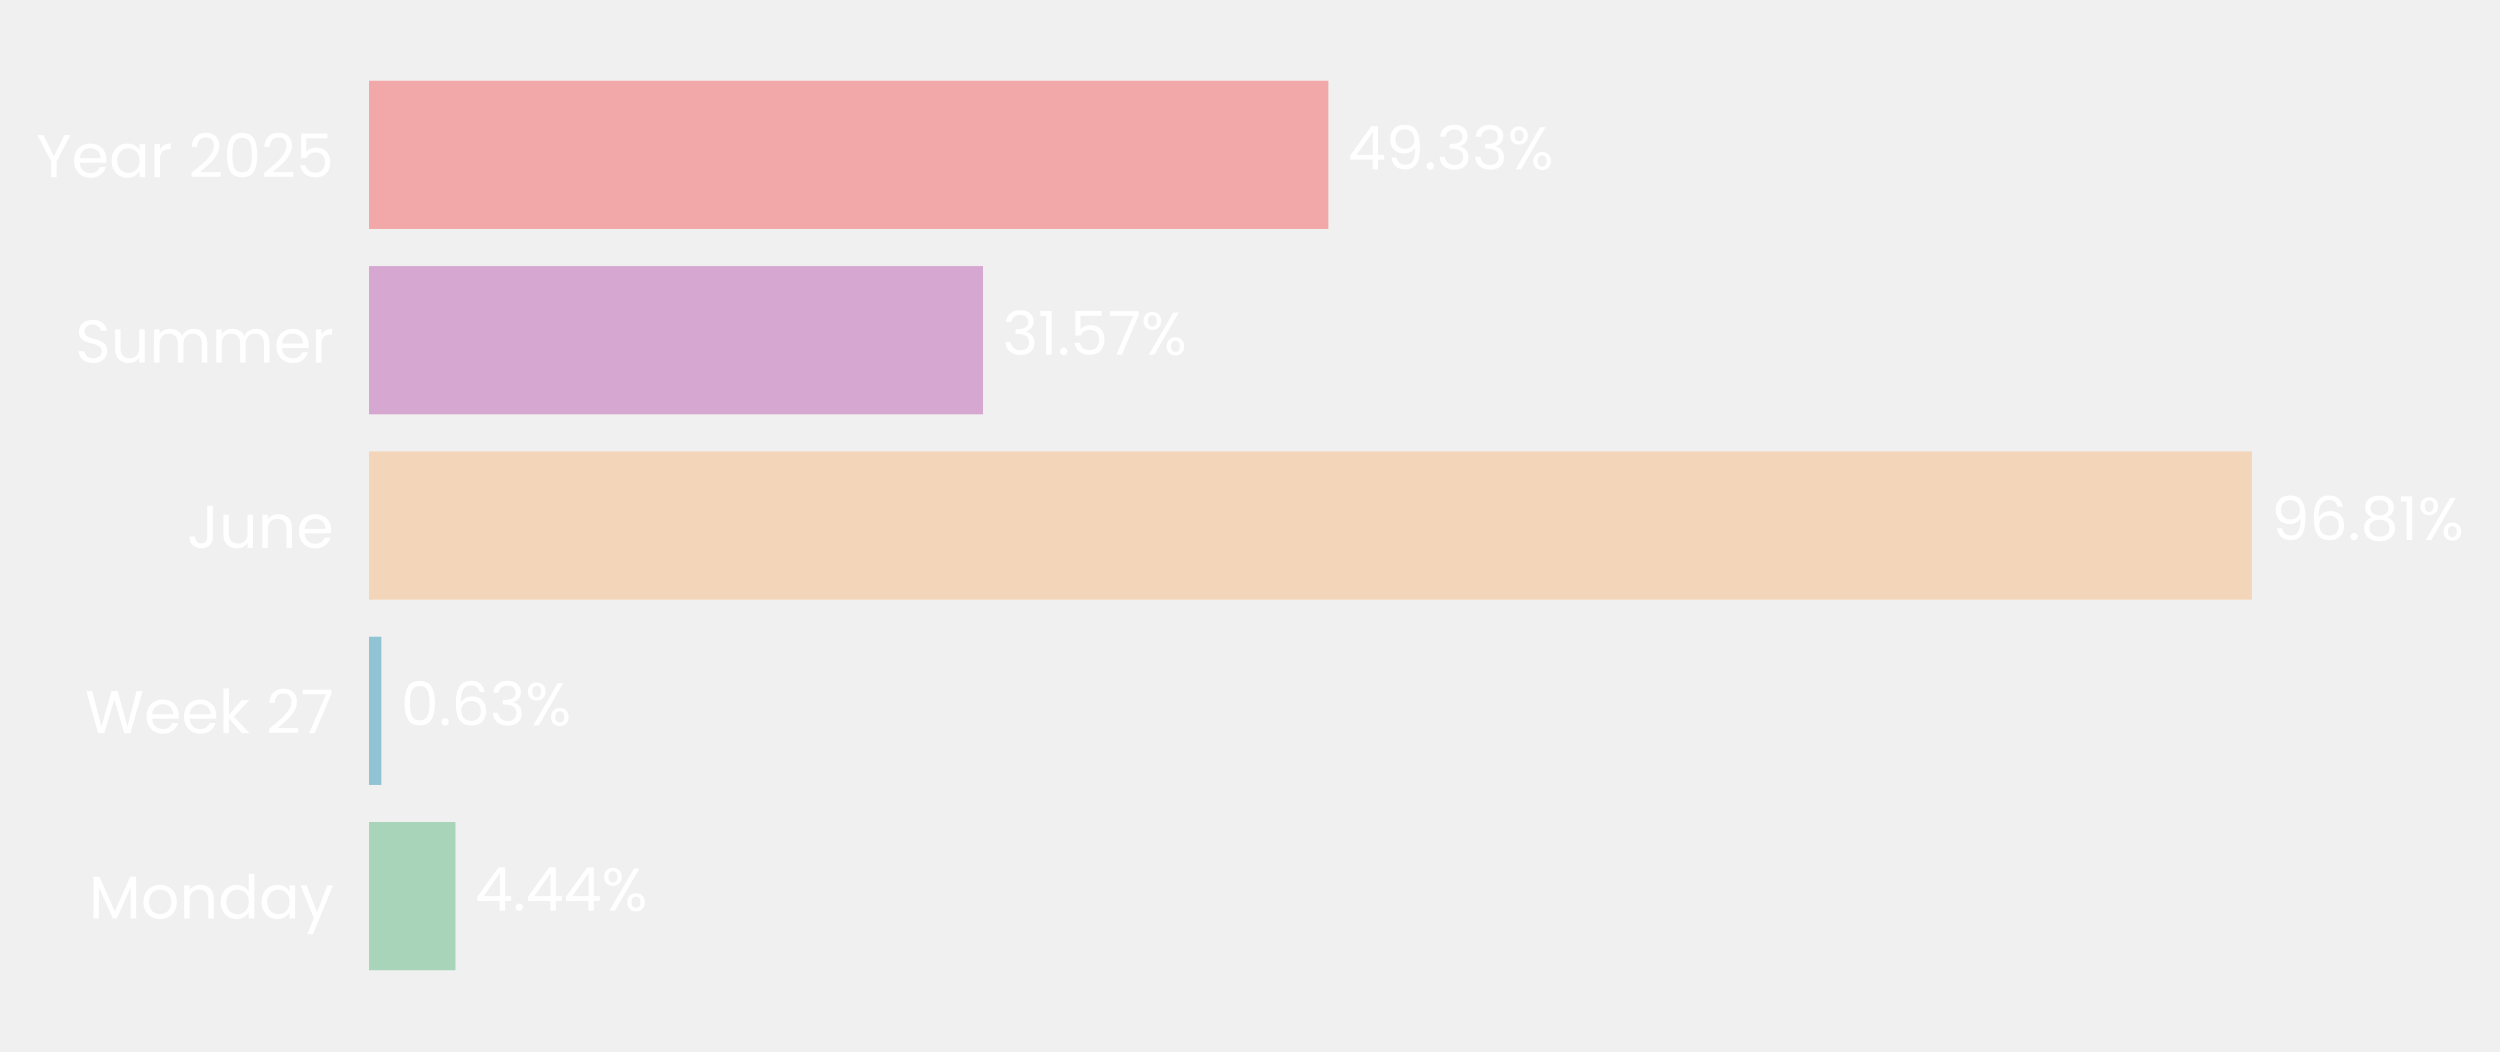
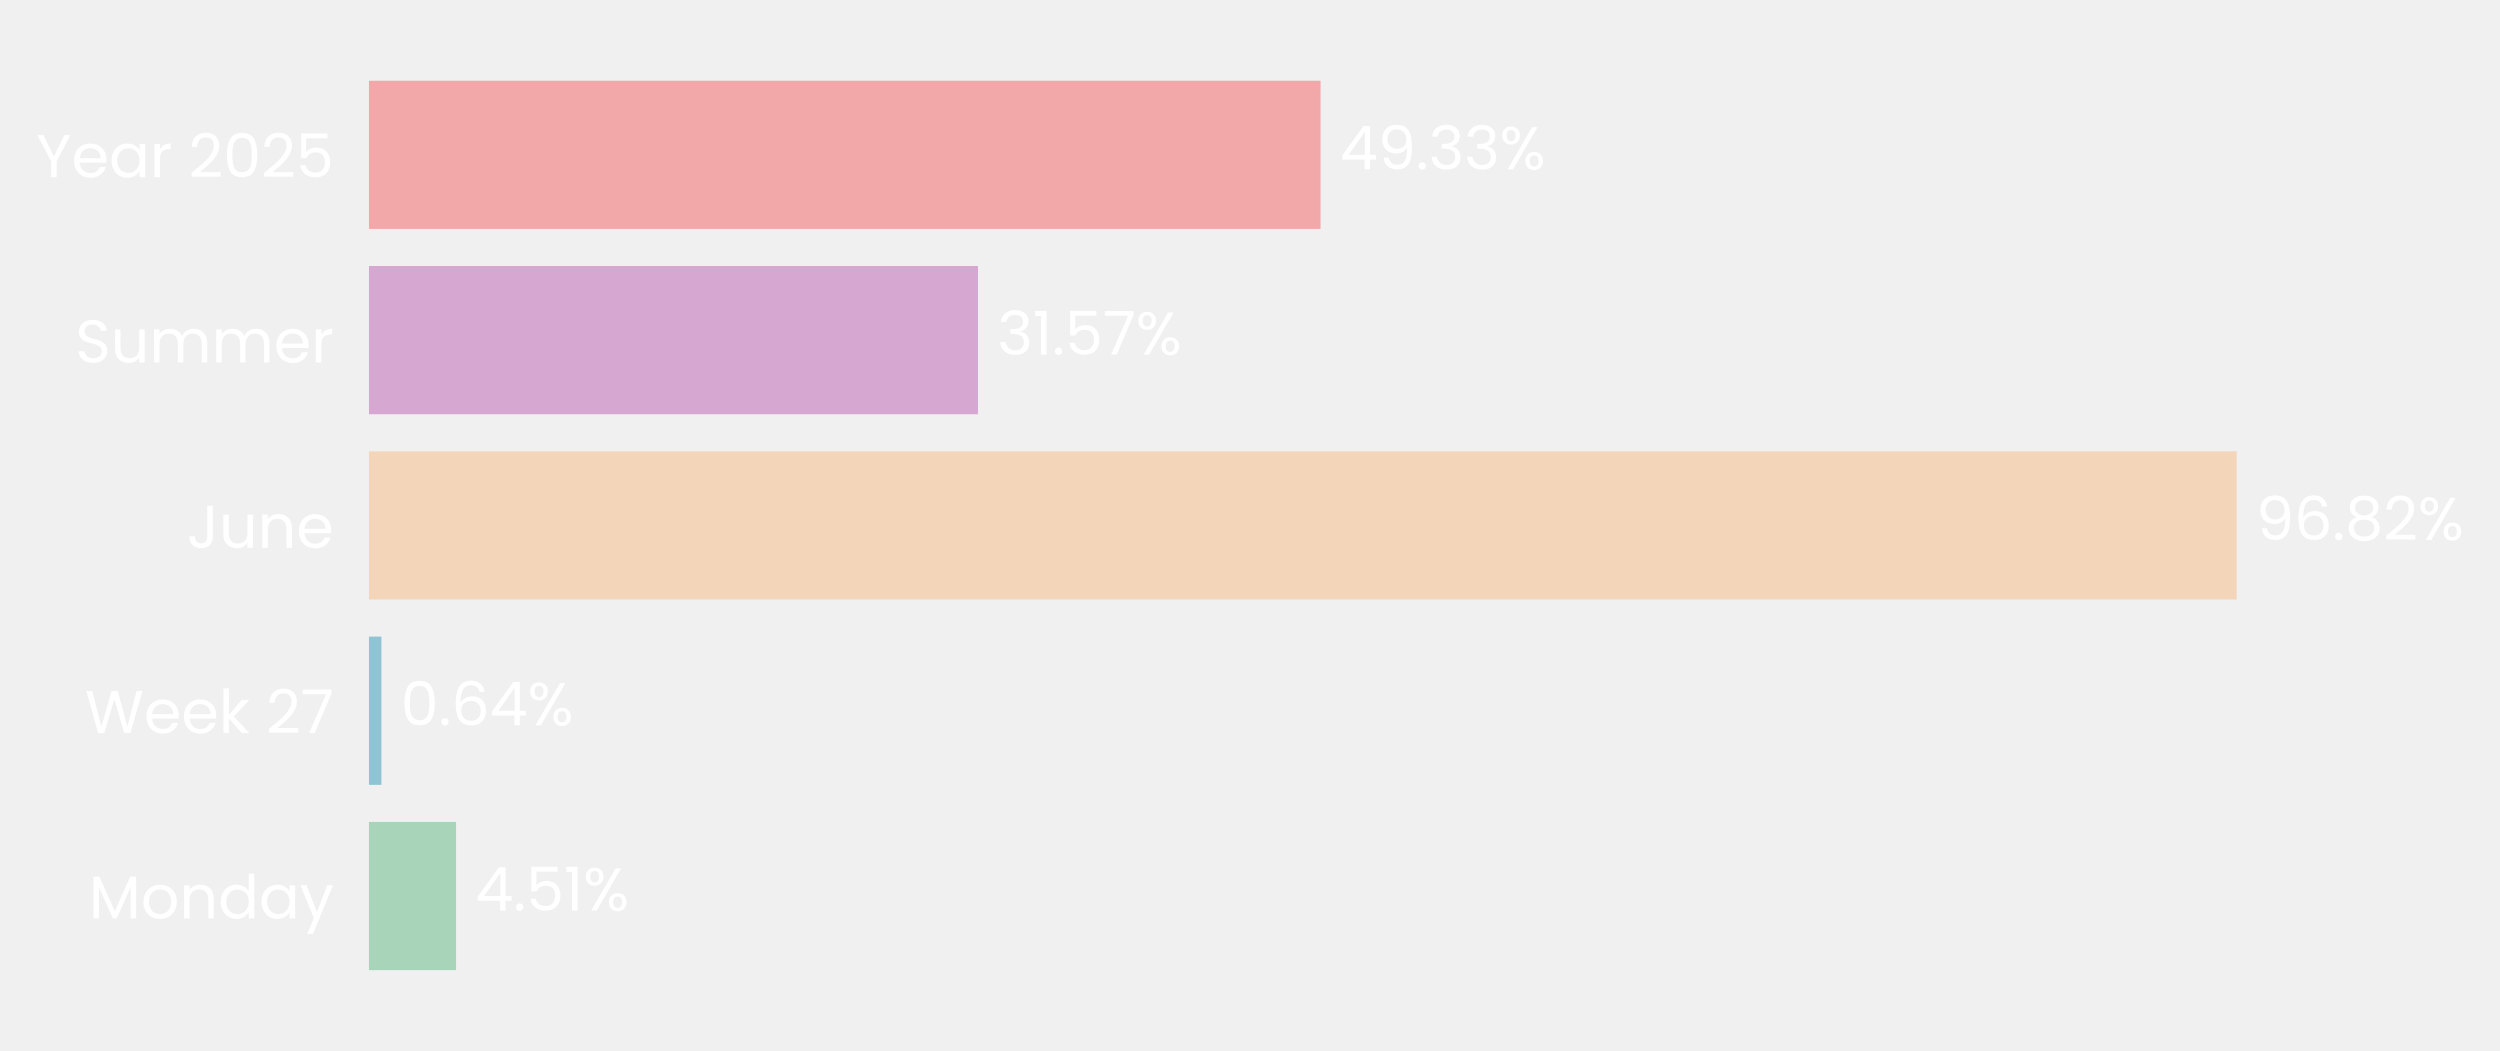
- <svg xmlns="http://www.w3.org/2000/svg" xmlns:xlink="http://www.w3.org/1999/xlink" width="496.664pt" height="208.8pt" viewBox="0 0 496.664 208.8" version="1.1">
+ <svg xmlns="http://www.w3.org/2000/svg" xmlns:xlink="http://www.w3.org/1999/xlink" width="496.73pt" height="208.8pt" viewBox="0 0 496.73 208.8" version="1.1">
  <defs>
    <style type="text/css">*{stroke-linejoin: round; stroke-linecap: butt}</style>
  </defs>
  <g id="figure_1">
    <g id="patch_1">
-       <path d="M 0 208.8  L 496.664 208.8  L 496.664 0  L 0 0  L 0 208.8  z " style="fill: none" />
+       <path d="M 0 208.8  L 496.73 208.8  L 496.73 0  L 0 0  L 0 208.8  z " style="fill: none" />
    </g>
    <g id="axes_1">
      <g id="patch_2">
-         <path d="M 73.311 201.6  L 459.687 201.6  L 459.687 7.2  L 73.311 7.2  L 73.311 201.6  z " style="fill: none" />
+         <path d="M 73.311 201.6  L 456.618 201.6  L 456.618 7.2  L 73.311 7.2  L 73.311 201.6  z " style="fill: none" />
      </g>
      <g id="patch_3">
-         <path d="M 73.311 192.764  L 90.483 192.764  L 90.483 163.309  L 73.311 163.309  z " clip-path="url(#p3bc04ddf2b)" style="fill: #a8d5ba" />
+         <path d="M 73.311 192.764  L 90.613 192.764  L 90.613 163.309  L 73.311 163.309  z " clip-path="url(#paa506e6d55)" style="fill: #a8d5ba" />
      </g>
      <g id="patch_4">
-         <path d="M 73.311 155.945  L 75.764 155.945  L 75.764 126.491  L 73.311 126.491  z " clip-path="url(#p3bc04ddf2b)" style="fill: #90c3d4" />
+         <path d="M 73.311 155.945  L 75.783 155.945  L 75.783 126.491  L 73.311 126.491  z " clip-path="url(#paa506e6d55)" style="fill: #90c3d4" />
      </g>
      <g id="patch_5">
-         <path d="M 73.311 119.127  L 447.38 119.127  L 447.38 89.673  L 73.311 89.673  z " clip-path="url(#p3bc04ddf2b)" style="fill: #f3d6ba" />
+         <path d="M 73.311 119.127  L 444.417 119.127  L 444.417 89.673  L 73.311 89.673  z " clip-path="url(#paa506e6d55)" style="fill: #f3d6ba" />
      </g>
      <g id="patch_6">
-         <path d="M 73.311 82.309  L 195.29 82.309  L 195.29 52.855  L 73.311 52.855  z " clip-path="url(#p3bc04ddf2b)" style="fill: #d6a8d1" />
+         <path d="M 73.311 82.309  L 194.324 82.309  L 194.324 52.855  L 73.311 52.855  z " clip-path="url(#paa506e6d55)" style="fill: #d6a8d1" />
      </g>
      <g id="patch_7">
-         <path d="M 73.311 45.491  L 263.9 45.491  L 263.9 16.036  L 73.311 16.036  z " clip-path="url(#p3bc04ddf2b)" style="fill: #f2a8a8" />
+         <path d="M 73.311 45.491  L 262.386 45.491  L 262.386 16.036  L 73.311 16.036  z " clip-path="url(#paa506e6d55)" style="fill: #f2a8a8" />
      </g>
      <g id="matplotlib.axis_1">
        <g id="ytick_1">
          <g id="text_1">
            <g style="fill: #ffffff" transform="translate(17.64187 182.4764) scale(0.12 -0.12)">
              <defs>
                <path id="Poppins-Regular-4d" d="M 5018 4429  L 5018 0  L 4435 0  L 4435 3302  L 2963 0  L 2554 0  L 1075 3309  L 1075 0  L 493 0  L 493 4429  L 1120 4429  L 2758 768  L 4397 4429  L 5018 4429  z " transform="scale(0.015625)" />
                <path id="Poppins-Regular-6f" d="M 2022 -58  Q 1530 -58 1130 166  Q 730 390 502 803  Q 275 1216 275 1760  Q 275 2298 508 2710  Q 742 3123 1145 3344  Q 1549 3565 2048 3565  Q 2547 3565 2950 3344  Q 3354 3123 3587 2713  Q 3821 2304 3821 1760  Q 3821 1216 3581 803  Q 3341 390 2931 166  Q 2522 -58 2022 -58  z M 2022 454  Q 2336 454 2611 601  Q 2886 749 3056 1043  Q 3226 1338 3226 1760  Q 3226 2182 3059 2476  Q 2893 2771 2624 2915  Q 2355 3059 2042 3059  Q 1722 3059 1456 2915  Q 1190 2771 1030 2476  Q 870 2182 870 1760  Q 870 1331 1027 1036  Q 1184 742 1446 598  Q 1709 454 2022 454  z " transform="scale(0.015625)" />
                <path id="Poppins-Regular-6e" d="M 2202 3571  Q 2842 3571 3238 3184  Q 3635 2797 3635 2067  L 3635 0  L 3059 0  L 3059 1984  Q 3059 2509 2796 2787  Q 2534 3066 2080 3066  Q 1619 3066 1347 2778  Q 1075 2490 1075 1939  L 1075 0  L 493 0  L 493 3507  L 1075 3507  L 1075 3008  Q 1248 3277 1545 3424  Q 1843 3571 2202 3571  z " transform="scale(0.015625)" />
                <path id="Poppins-Regular-64" d="M 275 1766  Q 275 2304 492 2710  Q 710 3117 1091 3341  Q 1472 3565 1946 3565  Q 2355 3565 2707 3376  Q 3059 3187 3245 2880  L 3245 4736  L 3834 4736  L 3834 0  L 3245 0  L 3245 659  Q 3072 346 2733 144  Q 2394 -58 1939 -58  Q 1472 -58 1091 172  Q 710 403 492 819  Q 275 1235 275 1766  z M 3245 1760  Q 3245 2157 3085 2451  Q 2925 2746 2653 2902  Q 2381 3059 2054 3059  Q 1728 3059 1459 2905  Q 1190 2752 1030 2457  Q 870 2163 870 1766  Q 870 1363 1030 1065  Q 1190 768 1459 611  Q 1728 454 2054 454  Q 2381 454 2653 611  Q 2925 768 3085 1065  Q 3245 1363 3245 1760  z " transform="scale(0.015625)" />
                <path id="Poppins-Regular-61" d="M 275 1766  Q 275 2304 492 2710  Q 710 3117 1091 3341  Q 1472 3565 1939 3565  Q 2400 3565 2739 3366  Q 3078 3168 3245 2867  L 3245 3507  L 3834 3507  L 3834 0  L 3245 0  L 3245 653  Q 3072 346 2729 144  Q 2387 -58 1933 -58  Q 1466 -58 1088 172  Q 710 403 492 819  Q 275 1235 275 1766  z M 3245 1760  Q 3245 2157 3085 2451  Q 2925 2746 2653 2902  Q 2381 3059 2054 3059  Q 1728 3059 1459 2905  Q 1190 2752 1030 2457  Q 870 2163 870 1766  Q 870 1363 1030 1065  Q 1190 768 1459 611  Q 1728 454 2054 454  Q 2381 454 2653 611  Q 2925 768 3085 1065  Q 3245 1363 3245 1760  z " transform="scale(0.015625)" />
                <path id="Poppins-Regular-79" d="M 3514 3507  L 1402 -1651  L 800 -1651  L 1491 38  L 77 3507  L 723 3507  L 1824 666  L 2912 3507  L 3514 3507  z " transform="scale(0.015625)" />
              </defs>
              <use xlink:href="#Poppins-Regular-4d" />
              <use xlink:href="#Poppins-Regular-6f" transform="translate(86.09999 0)" />
              <use xlink:href="#Poppins-Regular-6e" transform="translate(150.1 0)" />
              <use xlink:href="#Poppins-Regular-64" transform="translate(214.1 0)" />
              <use xlink:href="#Poppins-Regular-61" transform="translate(281.7 0)" />
              <use xlink:href="#Poppins-Regular-79" transform="translate(349.2999 0)" />
            </g>
          </g>
        </g>
        <g id="ytick_2">
          <g id="text_2">
            <g style="fill: #ffffff" transform="translate(16.88437 145.6582) scale(0.12 -0.12)">
              <defs>
                <path id="Poppins-Regular-57" d="M 6099 4461  L 4806 0  L 4154 0  L 3117 3590  L 2042 0  L 1395 -6  L 147 4461  L 768 4461  L 1741 678  L 2816 4461  L 3469 4461  L 4493 691  L 5472 4461  L 6099 4461  z " transform="scale(0.015625)" />
                <path id="Poppins-Regular-65" d="M 3693 1888  Q 3693 1722 3674 1536  L 870 1536  Q 902 1018 1225 726  Q 1549 435 2010 435  Q 2387 435 2640 611  Q 2893 787 2995 1082  L 3622 1082  Q 3482 576 3059 259  Q 2637 -58 2010 -58  Q 1510 -58 1116 166  Q 723 390 499 803  Q 275 1216 275 1760  Q 275 2304 492 2713  Q 710 3123 1104 3344  Q 1498 3565 2010 3565  Q 2509 3565 2893 3347  Q 3277 3130 3485 2749  Q 3693 2368 3693 1888  z M 3091 2010  Q 3091 2342 2944 2582  Q 2797 2822 2544 2947  Q 2291 3072 1984 3072  Q 1542 3072 1232 2790  Q 922 2509 877 2010  L 3091 2010  z " transform="scale(0.015625)" />
                <path id="Poppins-Regular-6b" d="M 2451 0  L 1075 1549  L 1075 0  L 493 0  L 493 4736  L 1075 4736  L 1075 1952  L 2426 3507  L 3238 3507  L 1587 1760  L 3245 0  L 2451 0  z " transform="scale(0.015625)" />
                <path id="Poppins-Regular-20" transform="scale(0.015625)" />
                <path id="Poppins-Regular-32" d="M 326 467  Q 1139 1120 1600 1539  Q 2061 1958 2377 2416  Q 2694 2874 2694 3315  Q 2694 3731 2492 3971  Q 2291 4211 1843 4211  Q 1408 4211 1168 3939  Q 928 3667 909 3213  L 346 3213  Q 371 3930 780 4320  Q 1190 4710 1837 4710  Q 2496 4710 2883 4345  Q 3270 3981 3270 3341  Q 3270 2810 2953 2307  Q 2637 1805 2233 1424  Q 1830 1043 1203 538  L 3405 538  L 3405 51  L 326 51  L 326 467  z " transform="scale(0.015625)" />
                <path id="Poppins-Regular-37" d="M 3245 4173  L 1466 0  L 877 0  L 2682 4115  L 211 4115  L 211 4614  L 3245 4614  L 3245 4173  z " transform="scale(0.015625)" />
              </defs>
              <use xlink:href="#Poppins-Regular-57" />
              <use xlink:href="#Poppins-Regular-65" transform="translate(97.59999 0)" />
              <use xlink:href="#Poppins-Regular-65" transform="translate(159.6 0)" />
              <use xlink:href="#Poppins-Regular-6b" transform="translate(221.6 0)" />
              <use xlink:href="#Poppins-Regular-20" transform="translate(273.0999 0)" />
              <use xlink:href="#Poppins-Regular-32" transform="translate(299.7999 0)" />
              <use xlink:href="#Poppins-Regular-37" transform="translate(357.2999 0)" />
            </g>
          </g>
        </g>
        <g id="ytick_3">
          <g id="text_3">
            <g style="fill: #ffffff" transform="translate(37.15125 108.84) scale(0.12 -0.12)">
              <defs>
                <path id="Poppins-Regular-4a" d="M 2739 4461  L 2739 1165  Q 2739 614 2400 284  Q 2061 -45 1504 -45  Q 941 -45 601 291  Q 262 627 262 1210  L 845 1210  Q 851 883 1014 678  Q 1178 474 1504 474  Q 1830 474 1990 669  Q 2150 864 2150 1165  L 2150 4461  L 2739 4461  z " transform="scale(0.015625)" />
                <path id="Poppins-Regular-75" d="M 3603 3507  L 3603 0  L 3021 0  L 3021 518  Q 2854 250 2556 99  Q 2259 -51 1901 -51  Q 1491 -51 1164 118  Q 838 288 649 627  Q 461 966 461 1453  L 461 3507  L 1037 3507  L 1037 1530  Q 1037 1011 1299 732  Q 1562 454 2016 454  Q 2483 454 2752 742  Q 3021 1030 3021 1581  L 3021 3507  L 3603 3507  z " transform="scale(0.015625)" />
              </defs>
              <use xlink:href="#Poppins-Regular-4a" />
              <use xlink:href="#Poppins-Regular-75" transform="translate(52.99999 0)" />
              <use xlink:href="#Poppins-Regular-6e" transform="translate(117 0)" />
              <use xlink:href="#Poppins-Regular-65" transform="translate(181 0)" />
            </g>
          </g>
        </g>
        <g id="ytick_4">
          <g id="text_4">
            <g style="fill: #ffffff" transform="translate(14.95125 72.02182) scale(0.12 -0.12)">
              <defs>
                <path id="Poppins-Regular-53" d="M 1907 -45  Q 1466 -45 1117 112  Q 768 269 569 547  Q 371 826 365 1190  L 986 1190  Q 1018 877 1245 662  Q 1472 448 1907 448  Q 2323 448 2563 656  Q 2803 864 2803 1190  Q 2803 1446 2662 1606  Q 2522 1766 2310 1849  Q 2099 1933 1741 2029  Q 1299 2144 1033 2259  Q 768 2374 579 2620  Q 390 2867 390 3283  Q 390 3648 576 3929  Q 762 4211 1098 4364  Q 1434 4518 1869 4518  Q 2496 4518 2896 4204  Q 3296 3891 3347 3373  L 2707 3373  Q 2675 3629 2438 3824  Q 2202 4019 1811 4019  Q 1446 4019 1216 3830  Q 986 3642 986 3302  Q 986 3059 1123 2905  Q 1261 2752 1462 2672  Q 1664 2592 2029 2490  Q 2470 2368 2739 2249  Q 3008 2131 3200 1884  Q 3392 1638 3392 1216  Q 3392 890 3219 602  Q 3046 314 2707 134  Q 2368 -45 1907 -45  z " transform="scale(0.015625)" />
                <path id="Poppins-Regular-6d" d="M 4710 3571  Q 5120 3571 5440 3401  Q 5760 3232 5945 2893  Q 6131 2554 6131 2067  L 6131 0  L 5555 0  L 5555 1984  Q 5555 2509 5296 2787  Q 5037 3066 4595 3066  Q 4141 3066 3872 2774  Q 3603 2483 3603 1933  L 3603 0  L 3027 0  L 3027 1984  Q 3027 2509 2768 2787  Q 2509 3066 2067 3066  Q 1613 3066 1344 2774  Q 1075 2483 1075 1933  L 1075 0  L 493 0  L 493 3507  L 1075 3507  L 1075 3002  Q 1248 3277 1539 3424  Q 1830 3571 2182 3571  Q 2624 3571 2963 3372  Q 3302 3174 3469 2790  Q 3616 3162 3955 3366  Q 4294 3571 4710 3571  z " transform="scale(0.015625)" />
                <path id="Poppins-Regular-72" d="M 1075 2938  Q 1229 3238 1513 3404  Q 1798 3571 2208 3571  L 2208 2970  L 2054 2970  Q 1075 2970 1075 1907  L 1075 0  L 493 0  L 493 3507  L 1075 3507  L 1075 2938  z " transform="scale(0.015625)" />
              </defs>
              <use xlink:href="#Poppins-Regular-53" />
              <use xlink:href="#Poppins-Regular-75" transform="translate(58.7 0)" />
              <use xlink:href="#Poppins-Regular-6d" transform="translate(122.7 0)" />
              <use xlink:href="#Poppins-Regular-6d" transform="translate(225.7 0)" />
              <use xlink:href="#Poppins-Regular-65" transform="translate(328.7 0)" />
              <use xlink:href="#Poppins-Regular-72" transform="translate(390.6999 0)" />
            </g>
          </g>
        </g>
        <g id="ytick_5">
          <g id="text_5">
            <g style="fill: #ffffff" transform="translate(7.2 35.20364) scale(0.12 -0.12)">
              <defs>
                <path id="Poppins-Regular-59" d="M 3616 4461  L 2163 1683  L 2163 0  L 1581 0  L 1581 1683  L 122 4461  L 768 4461  L 1869 2202  L 2970 4461  L 3616 4461  z " transform="scale(0.015625)" />
                <path id="Poppins-Regular-30" d="M 397 2362  Q 397 3462 755 4080  Q 1114 4698 2010 4698  Q 2899 4698 3257 4080  Q 3616 3462 3616 2362  Q 3616 1242 3257 621  Q 2899 0 2010 0  Q 1114 0 755 621  Q 397 1242 397 2362  z M 3040 2362  Q 3040 2918 2966 3305  Q 2893 3693 2665 3929  Q 2438 4166 2010 4166  Q 1574 4166 1347 3929  Q 1120 3693 1046 3305  Q 973 2918 973 2362  Q 973 1786 1046 1395  Q 1120 1005 1347 768  Q 1574 531 2010 531  Q 2438 531 2665 768  Q 2893 1005 2966 1395  Q 3040 1786 3040 2362  z " transform="scale(0.015625)" />
                <path id="Poppins-Regular-35" d="M 3347 4122  L 1101 4122  L 1101 2662  Q 1248 2867 1536 2998  Q 1824 3130 2157 3130  Q 2688 3130 3021 2909  Q 3354 2688 3498 2339  Q 3642 1990 3642 1600  Q 3642 1139 3469 774  Q 3296 410 2941 198  Q 2586 -13 2061 -13  Q 1389 -13 973 332  Q 557 678 467 1254  L 1037 1254  Q 1120 890 1389 685  Q 1658 480 2067 480  Q 2573 480 2829 784  Q 3085 1088 3085 1587  Q 3085 2086 2829 2358  Q 2573 2630 2074 2630  Q 1734 2630 1481 2467  Q 1229 2304 1114 2022  L 563 2022  L 563 4634  L 3347 4634  L 3347 4122  z " transform="scale(0.015625)" />
              </defs>
              <use xlink:href="#Poppins-Regular-59" />
              <use xlink:href="#Poppins-Regular-65" transform="translate(58.39999 0)" />
              <use xlink:href="#Poppins-Regular-61" transform="translate(120.4 0)" />
              <use xlink:href="#Poppins-Regular-72" transform="translate(188 0)" />
              <use xlink:href="#Poppins-Regular-20" transform="translate(225.3 0)" />
              <use xlink:href="#Poppins-Regular-32" transform="translate(252 0)" />
              <use xlink:href="#Poppins-Regular-30" transform="translate(309.4999 0)" />
              <use xlink:href="#Poppins-Regular-32" transform="translate(372.2999 0)" />
              <use xlink:href="#Poppins-Regular-35" transform="translate(429.7999 0)" />
            </g>
          </g>
        </g>
      </g>
      <g id="text_6">
-         <g style="fill: #ffffff" transform="translate(94.34724 180.9164) scale(0.12 -0.12)">
+         <g style="fill: #ffffff" transform="translate(94.44633 180.9164) scale(0.12 -0.12)">
          <defs>
            <path id="Poppins-Regular-34" d="M 256 1030  L 256 1472  L 2502 4582  L 3200 4582  L 3200 1536  L 3840 1536  L 3840 1030  L 3200 1030  L 3200 0  L 2624 0  L 2624 1030  L 256 1030  z M 2650 3974  L 928 1536  L 2650 1536  L 2650 3974  z " transform="scale(0.015625)" />
            <path id="Poppins-Regular-2e" d="M 678 -38  Q 512 -38 397 77  Q 282 192 282 358  Q 282 525 397 640  Q 512 755 678 755  Q 838 755 950 640  Q 1062 525 1062 358  Q 1062 192 950 77  Q 838 -38 678 -38  z " transform="scale(0.015625)" />
+             <path id="Poppins-Regular-31" d="M 243 4096  L 243 4627  L 1446 4627  L 1446 0  L 858 0  L 858 4096  L 243 4096  z " transform="scale(0.015625)" />
            <path id="Poppins-Regular-25" d="M 269 3584  Q 269 4019 531 4278  Q 794 4538 1203 4538  Q 1613 4538 1875 4278  Q 2138 4019 2138 3584  Q 2138 3142 1875 2883  Q 1613 2624 1203 2624  Q 794 2624 531 2883  Q 269 3142 269 3584  z M 4006 4467  L 1414 0  L 838 0  L 3430 4467  L 4006 4467  z M 1203 4179  Q 986 4179 861 4028  Q 736 3878 736 3584  Q 736 3290 861 3136  Q 986 2982 1203 2982  Q 1421 2982 1549 3139  Q 1677 3296 1677 3584  Q 1677 3878 1549 4028  Q 1421 4179 1203 4179  z M 2720 883  Q 2720 1325 2982 1584  Q 3245 1843 3654 1843  Q 4064 1843 4323 1584  Q 4582 1325 4582 883  Q 4582 448 4323 185  Q 4064 -77 3654 -77  Q 3245 -77 2982 182  Q 2720 442 2720 883  z M 3648 1478  Q 3430 1478 3302 1328  Q 3174 1178 3174 883  Q 3174 595 3302 444  Q 3430 294 3648 294  Q 3866 294 3994 444  Q 4122 595 4122 883  Q 4122 1178 3994 1328  Q 3866 1478 3648 1478  z " transform="scale(0.015625)" />
          </defs>
          <use xlink:href="#Poppins-Regular-34" />
          <use xlink:href="#Poppins-Regular-2e" transform="translate(62.89999 0)" />
-           <use xlink:href="#Poppins-Regular-34" transform="translate(83.89998 0)" />
-           <use xlink:href="#Poppins-Regular-34" transform="translate(146.8 0)" />
-           <use xlink:href="#Poppins-Regular-25" transform="translate(209.7 0)" />
+           <use xlink:href="#Poppins-Regular-35" transform="translate(83.89998 0)" />
+           <use xlink:href="#Poppins-Regular-31" transform="translate(146.7 0)" />
+           <use xlink:href="#Poppins-Regular-25" transform="translate(178.7 0)" />
        </g>
      </g>
      <g id="text_7">
-         <g style="fill: #ffffff" transform="translate(79.62818 144.0982) scale(0.12 -0.12)">
+         <g style="fill: #ffffff" transform="translate(79.61603 144.0982) scale(0.12 -0.12)">
          <defs>
            <path id="Poppins-Regular-36" d="M 2976 3526  Q 2835 4237 2099 4237  Q 1530 4237 1248 3798  Q 966 3360 973 2355  Q 1120 2688 1462 2877  Q 1805 3066 2227 3066  Q 2886 3066 3280 2656  Q 3674 2246 3674 1523  Q 3674 1088 3504 742  Q 3334 397 2992 192  Q 2650 -13 2163 -13  Q 1504 -13 1133 281  Q 762 576 614 1094  Q 467 1613 467 2374  Q 467 4723 2106 4723  Q 2733 4723 3091 4384  Q 3450 4045 3514 3526  L 2976 3526  z M 2106 2573  Q 1830 2573 1587 2461  Q 1344 2349 1193 2121  Q 1043 1894 1043 1568  Q 1043 1082 1324 778  Q 1606 474 2131 474  Q 2579 474 2844 752  Q 3110 1030 3110 1504  Q 3110 2003 2854 2288  Q 2598 2573 2106 2573  z " transform="scale(0.015625)" />
-             <path id="Poppins-Regular-33" d="M 384 3462  Q 429 4051 838 4384  Q 1248 4717 1901 4717  Q 2336 4717 2653 4560  Q 2970 4403 3133 4134  Q 3296 3866 3296 3526  Q 3296 3130 3069 2842  Q 2842 2554 2477 2470  L 2477 2438  Q 2893 2336 3136 2035  Q 3379 1734 3379 1248  Q 3379 883 3212 592  Q 3046 301 2713 134  Q 2381 -32 1914 -32  Q 1235 -32 800 323  Q 365 678 314 1331  L 877 1331  Q 922 947 1190 704  Q 1459 461 1907 461  Q 2355 461 2588 694  Q 2822 928 2822 1299  Q 2822 1779 2502 1990  Q 2182 2202 1536 2202  L 1389 2202  L 1389 2688  L 1542 2688  Q 2131 2694 2432 2883  Q 2733 3072 2733 3469  Q 2733 3808 2512 4013  Q 2291 4218 1882 4218  Q 1485 4218 1241 4013  Q 998 3808 954 3462  L 384 3462  z " transform="scale(0.015625)" />
          </defs>
          <use xlink:href="#Poppins-Regular-30" />
          <use xlink:href="#Poppins-Regular-2e" transform="translate(62.79999 0)" />
          <use xlink:href="#Poppins-Regular-36" transform="translate(83.79997 0)" />
-           <use xlink:href="#Poppins-Regular-33" transform="translate(147.3 0)" />
-           <use xlink:href="#Poppins-Regular-25" transform="translate(206.2 0)" />
+           <use xlink:href="#Poppins-Regular-34" transform="translate(147.3 0)" />
+           <use xlink:href="#Poppins-Regular-25" transform="translate(210.2 0)" />
        </g>
      </g>
      <g id="text_8">
-         <g style="fill: #ffffff" transform="translate(451.2436 107.28) scale(0.12 -0.12)">
+         <g style="fill: #ffffff" transform="translate(448.2505 107.28) scale(0.12 -0.12)">
          <defs>
            <path id="Poppins-Regular-39" d="M 1146 1242  Q 1210 877 1443 678  Q 1677 480 2074 480  Q 2605 480 2857 896  Q 3110 1312 3098 2298  Q 2963 2010 2649 1846  Q 2336 1683 1952 1683  Q 1523 1683 1187 1859  Q 851 2035 659 2374  Q 467 2714 467 3194  Q 467 3878 864 4297  Q 1261 4717 1990 4717  Q 2886 4717 3248 4134  Q 3610 3552 3610 2400  Q 3610 1594 3466 1069  Q 3322 544 2979 269  Q 2637 -6 2042 -6  Q 1389 -6 1024 346  Q 659 698 608 1242  L 1146 1242  z M 2048 2176  Q 2477 2176 2752 2441  Q 3027 2707 3027 3162  Q 3027 3642 2758 3936  Q 2490 4230 2003 4230  Q 1555 4230 1289 3948  Q 1024 3667 1024 3206  Q 1024 2739 1286 2457  Q 1549 2176 2048 2176  z " transform="scale(0.015625)" />
            <path id="Poppins-Regular-38" d="M 1242 2406  Q 883 2547 691 2816  Q 499 3085 499 3469  Q 499 3814 672 4092  Q 845 4371 1187 4534  Q 1530 4698 2016 4698  Q 2502 4698 2844 4534  Q 3187 4371 3363 4092  Q 3539 3814 3539 3469  Q 3539 3098 3340 2819  Q 3142 2541 2797 2406  Q 3194 2285 3427 1981  Q 3661 1677 3661 1248  Q 3661 832 3456 521  Q 3251 211 2876 41  Q 2502 -128 2016 -128  Q 1530 -128 1162 41  Q 794 211 589 521  Q 384 832 384 1248  Q 384 1677 614 1984  Q 845 2291 1242 2406  z M 2976 3398  Q 2976 3789 2720 4000  Q 2464 4211 2016 4211  Q 1574 4211 1318 4000  Q 1062 3789 1062 3392  Q 1062 3034 1328 2816  Q 1594 2598 2016 2598  Q 2445 2598 2710 2819  Q 2976 3040 2976 3398  z M 2016 2150  Q 1542 2150 1241 1929  Q 941 1709 941 1267  Q 941 858 1232 608  Q 1523 358 2016 358  Q 2509 358 2797 608  Q 3085 858 3085 1267  Q 3085 1696 2790 1923  Q 2496 2150 2016 2150  z " transform="scale(0.015625)" />
-             <path id="Poppins-Regular-31" d="M 243 4096  L 243 4627  L 1446 4627  L 1446 0  L 858 0  L 858 4096  L 243 4096  z " transform="scale(0.015625)" />
          </defs>
          <use xlink:href="#Poppins-Regular-39" />
          <use xlink:href="#Poppins-Regular-36" transform="translate(62.99999 0)" />
          <use xlink:href="#Poppins-Regular-2e" transform="translate(126.5 0)" />
          <use xlink:href="#Poppins-Regular-38" transform="translate(147.5 0)" />
-           <use xlink:href="#Poppins-Regular-31" transform="translate(210.5999 0)" />
-           <use xlink:href="#Poppins-Regular-25" transform="translate(242.5999 0)" />
+           <use xlink:href="#Poppins-Regular-32" transform="translate(210.5999 0)" />
+           <use xlink:href="#Poppins-Regular-25" transform="translate(268.0999 0)" />
        </g>
      </g>
      <g id="text_9">
-         <g style="fill: #ffffff" transform="translate(199.1539 70.46182) scale(0.12 -0.12)">
+         <g style="fill: #ffffff" transform="translate(198.1572 70.46182) scale(0.12 -0.12)">
+           <defs>
+             <path id="Poppins-Regular-33" d="M 384 3462  Q 429 4051 838 4384  Q 1248 4717 1901 4717  Q 2336 4717 2653 4560  Q 2970 4403 3133 4134  Q 3296 3866 3296 3526  Q 3296 3130 3069 2842  Q 2842 2554 2477 2470  L 2477 2438  Q 2893 2336 3136 2035  Q 3379 1734 3379 1248  Q 3379 883 3212 592  Q 3046 301 2713 134  Q 2381 -32 1914 -32  Q 1235 -32 800 323  Q 365 678 314 1331  L 877 1331  Q 922 947 1190 704  Q 1459 461 1907 461  Q 2355 461 2588 694  Q 2822 928 2822 1299  Q 2822 1779 2502 1990  Q 2182 2202 1536 2202  L 1389 2202  L 1389 2688  L 1542 2688  Q 2131 2694 2432 2883  Q 2733 3072 2733 3469  Q 2733 3808 2512 4013  Q 2291 4218 1882 4218  Q 1485 4218 1241 4013  Q 998 3808 954 3462  L 384 3462  z " transform="scale(0.015625)" />
+           </defs>
          <use xlink:href="#Poppins-Regular-33" />
          <use xlink:href="#Poppins-Regular-31" transform="translate(58.89999 0)" />
          <use xlink:href="#Poppins-Regular-2e" transform="translate(90.89998 0)" />
          <use xlink:href="#Poppins-Regular-35" transform="translate(111.9 0)" />
          <use xlink:href="#Poppins-Regular-37" transform="translate(174.7 0)" />
          <use xlink:href="#Poppins-Regular-25" transform="translate(229.2999 0)" />
        </g>
      </g>
      <g id="text_10">
-         <g style="fill: #ffffff" transform="translate(267.7633 33.64364) scale(0.12 -0.12)">
+         <g style="fill: #ffffff" transform="translate(266.2195 33.64364) scale(0.12 -0.12)">
          <use xlink:href="#Poppins-Regular-34" />
          <use xlink:href="#Poppins-Regular-39" transform="translate(62.89999 0)" />
          <use xlink:href="#Poppins-Regular-2e" transform="translate(125.9 0)" />
          <use xlink:href="#Poppins-Regular-33" transform="translate(146.9 0)" />
          <use xlink:href="#Poppins-Regular-33" transform="translate(205.8 0)" />
          <use xlink:href="#Poppins-Regular-25" transform="translate(264.7 0)" />
        </g>
      </g>
    </g>
  </g>
  <defs>
-     <clipPath id="p3bc04ddf2b">
-       <rect x="73.311" y="7.2" width="386.375" height="194.4" />
+     <clipPath id="paa506e6d55">
+       <rect x="73.311" y="7.2" width="383.306" height="194.4" />
    </clipPath>
  </defs>
</svg>
